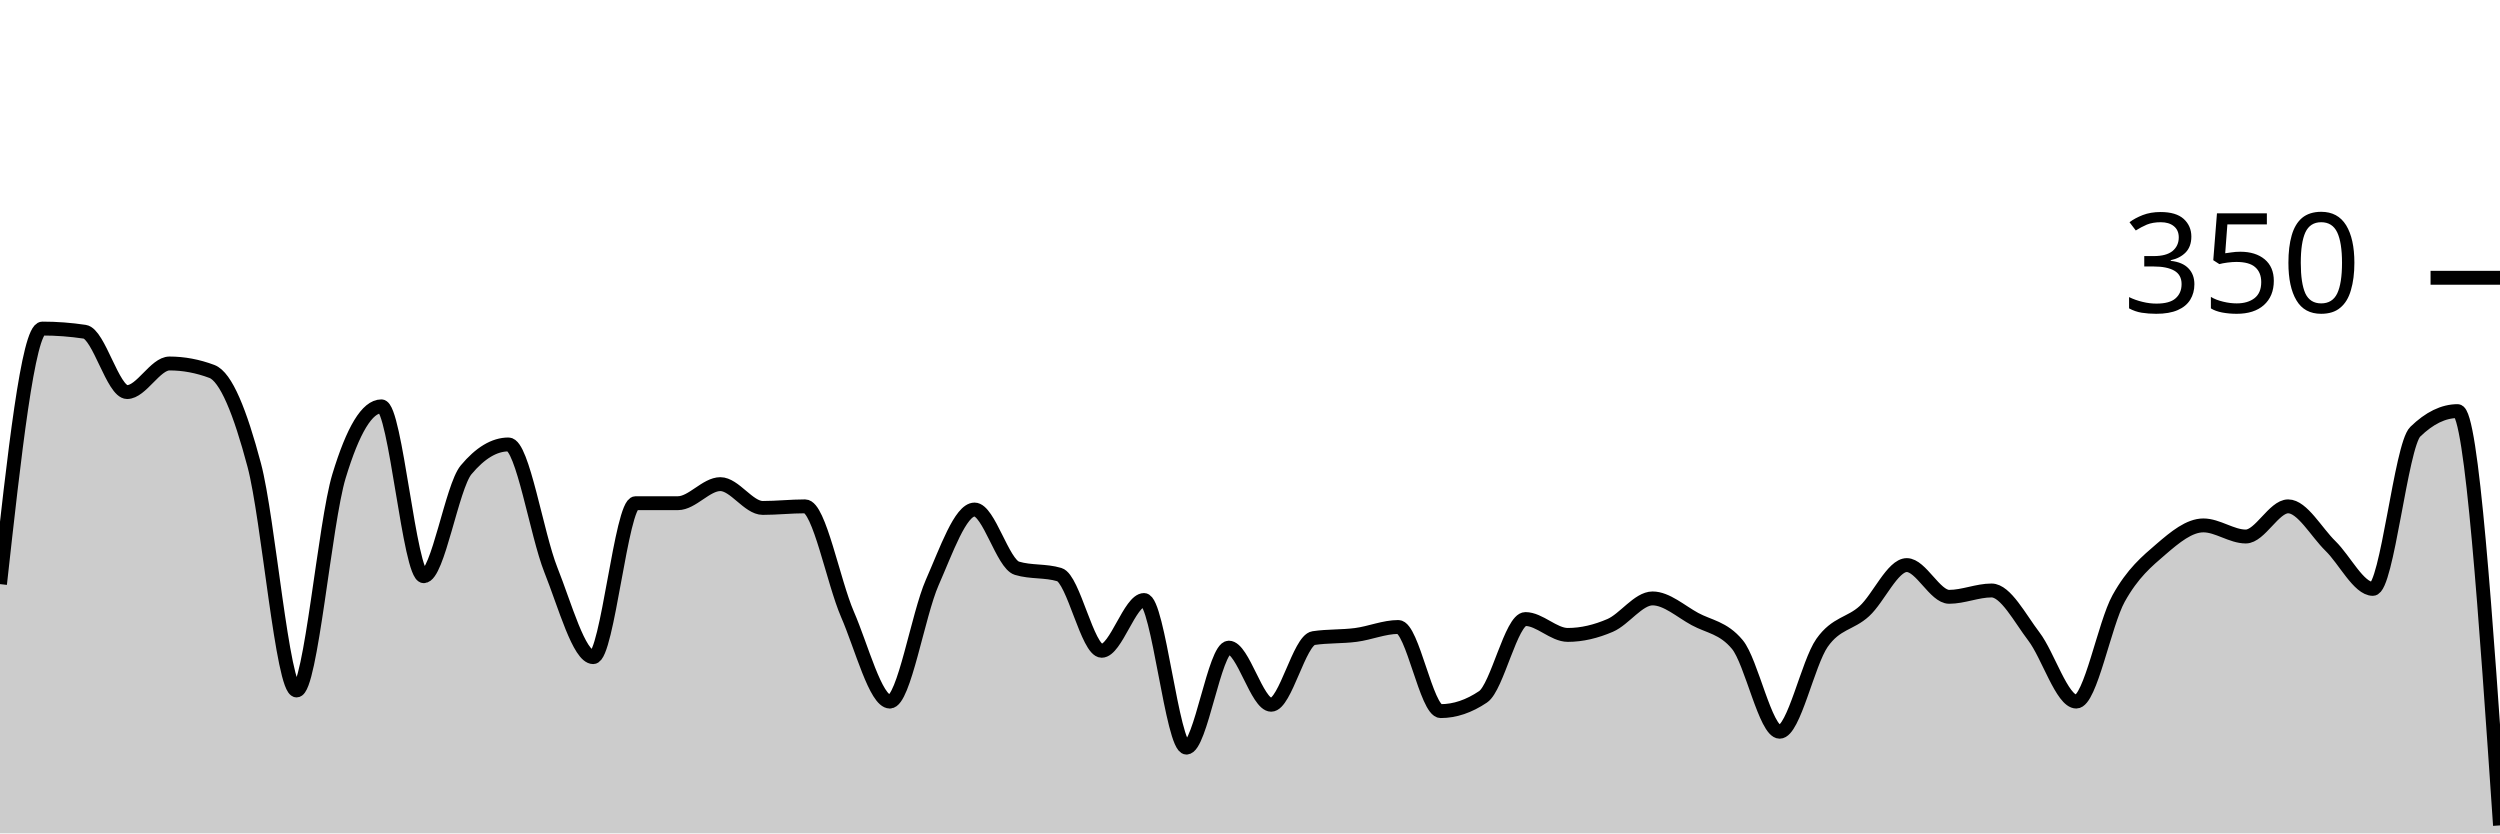
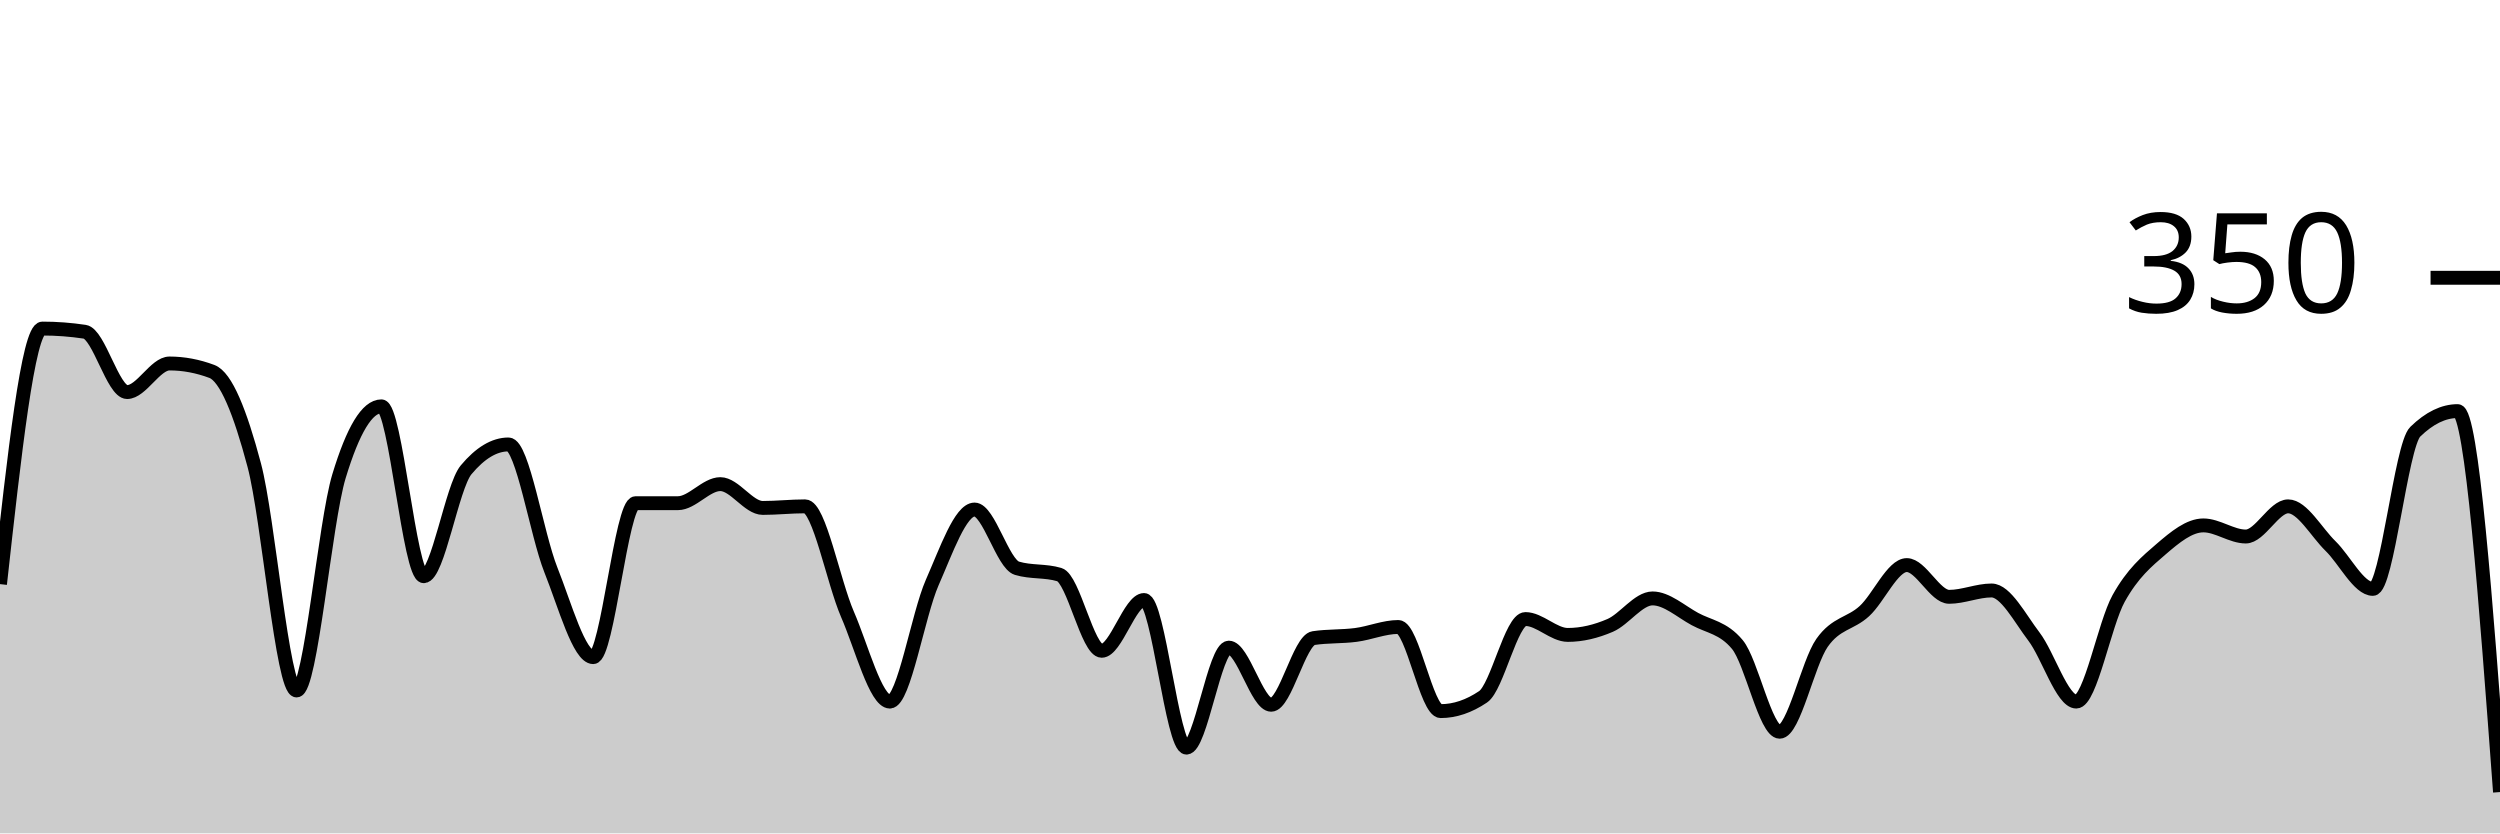
<svg xmlns="http://www.w3.org/2000/svg" viewBox="0 0 180 60">
  <g transform="translate(0,20)">
-     <path class="area" fill="rgba(0, 0, 0, 0.2)" d="M0,22.057C1.017,12.857,2.034,3.657,3.051,3.657C4.068,3.657,5.085,3.733,6.102,3.886C7.119,4.038,8.136,8.229,9.153,8.229C10.169,8.229,11.186,6.171,12.203,6.171C13.22,6.171,14.237,6.362,15.254,6.743C16.271,7.124,17.288,9.657,18.305,13.486C19.322,17.314,20.339,29.714,21.356,29.714C22.373,29.714,23.39,17.638,24.407,14.286C25.424,10.933,26.441,9.257,27.458,9.257C28.475,9.257,29.492,21.486,30.508,21.486C31.525,21.486,32.542,15.048,33.559,13.829C34.576,12.61,35.593,12,36.61,12C37.627,12,38.644,18.476,39.661,21.029C40.678,23.581,41.695,27.314,42.712,27.314C43.729,27.314,44.746,16.229,45.763,16.229C46.78,16.229,47.797,16.229,48.814,16.229C49.831,16.229,50.847,14.857,51.864,14.857C52.881,14.857,53.898,16.571,54.915,16.571C55.932,16.571,56.949,16.457,57.966,16.457C58.983,16.457,60,21.886,61.017,24.229C62.034,26.571,63.051,30.514,64.068,30.514C65.085,30.514,66.102,24.248,67.119,21.943C68.136,19.638,69.153,16.686,70.169,16.686C71.186,16.686,72.203,20.61,73.22,20.914C74.237,21.219,75.254,21.067,76.271,21.371C77.288,21.676,78.305,26.857,79.322,26.857C80.339,26.857,81.356,23.2,82.373,23.2C83.39,23.2,84.407,33.829,85.424,33.829C86.441,33.829,87.458,26.629,88.475,26.629C89.492,26.629,90.508,30.743,91.525,30.743C92.542,30.743,93.559,26.095,94.576,25.943C95.593,25.79,96.61,25.848,97.627,25.714C98.644,25.581,99.661,25.143,100.678,25.143C101.695,25.143,102.712,31.2,103.729,31.2C104.746,31.2,105.763,30.857,106.78,30.171C107.797,29.486,108.814,24.571,109.831,24.571C110.847,24.571,111.864,25.714,112.881,25.714C113.898,25.714,114.915,25.467,115.932,25.029C116.949,24.59,117.966,23.086,118.983,23.086C120,23.086,121.017,24.019,122.034,24.571C123.051,25.124,124.068,25.181,125.085,26.4C126.102,27.619,127.119,32.686,128.136,32.686C129.153,32.686,130.169,27.733,131.186,26.286C132.203,24.838,133.22,24.933,134.237,24C135.254,23.067,136.271,20.686,137.288,20.686C138.305,20.686,139.322,22.971,140.339,22.971C141.356,22.971,142.373,22.514,143.39,22.514C144.407,22.514,145.424,24.495,146.441,25.829C147.458,27.162,148.475,30.514,149.492,30.514C150.508,30.514,151.525,24.914,152.542,23.086C153.559,21.257,154.576,20.419,155.593,19.543C156.61,18.667,157.627,17.829,158.644,17.829C159.661,17.829,160.678,18.629,161.695,18.629C162.712,18.629,163.729,16.457,164.746,16.457C165.763,16.457,166.78,18.324,167.797,19.314C168.814,20.305,169.831,22.4,170.847,22.4C171.864,22.4,172.881,12.076,173.898,11.086C174.915,10.095,175.932,9.6,176.949,9.6C177.966,9.6,178.983,24.514,180,39.429L180,40C178.983,40,177.966,40,176.949,40C175.932,40,174.915,40,173.898,40C172.881,40,171.864,40,170.847,40C169.831,40,168.814,40,167.797,40C166.78,40,165.763,40,164.746,40C163.729,40,162.712,40,161.695,40C160.678,40,159.661,40,158.644,40C157.627,40,156.61,40,155.593,40C154.576,40,153.559,40,152.542,40C151.525,40,150.508,40,149.492,40C148.475,40,147.458,40,146.441,40C145.424,40,144.407,40,143.39,40C142.373,40,141.356,40,140.339,40C139.322,40,138.305,40,137.288,40C136.271,40,135.254,40,134.237,40C133.22,40,132.203,40,131.186,40C130.169,40,129.153,40,128.136,40C127.119,40,126.102,40,125.085,40C124.068,40,123.051,40,122.034,40C121.017,40,120,40,118.983,40C117.966,40,116.949,40,115.932,40C114.915,40,113.898,40,112.881,40C111.864,40,110.847,40,109.831,40C108.814,40,107.797,40,106.78,40C105.763,40,104.746,40,103.729,40C102.712,40,101.695,40,100.678,40C99.661,40,98.644,40,97.627,40C96.61,40,95.593,40,94.576,40C93.559,40,92.542,40,91.525,40C90.508,40,89.492,40,88.475,40C87.458,40,86.441,40,85.424,40C84.407,40,83.39,40,82.373,40C81.356,40,80.339,40,79.322,40C78.305,40,77.288,40,76.271,40C75.254,40,74.237,40,73.22,40C72.203,40,71.186,40,70.169,40C69.153,40,68.136,40,67.119,40C66.102,40,65.085,40,64.068,40C63.051,40,62.034,40,61.017,40C60,40,58.983,40,57.966,40C56.949,40,55.932,40,54.915,40C53.898,40,52.881,40,51.864,40C50.847,40,49.831,40,48.814,40C47.797,40,46.78,40,45.763,40C44.746,40,43.729,40,42.712,40C41.695,40,40.678,40,39.661,40C38.644,40,37.627,40,36.61,40C35.593,40,34.576,40,33.559,40C32.542,40,31.525,40,30.508,40C29.492,40,28.475,40,27.458,40C26.441,40,25.424,40,24.407,40C23.39,40,22.373,40,21.356,40C20.339,40,19.322,40,18.305,40C17.288,40,16.271,40,15.254,40C14.237,40,13.22,40,12.203,40C11.186,40,10.169,40,9.153,40C8.136,40,7.119,40,6.102,40C5.085,40,4.068,40,3.051,40C2.034,40,1.017,40,0,40Z" />
-     <path class="line" stroke="black" fill="none" d="M0,22.057C1.017,12.857,2.034,3.657,3.051,3.657C4.068,3.657,5.085,3.733,6.102,3.886C7.119,4.038,8.136,8.229,9.153,8.229C10.169,8.229,11.186,6.171,12.203,6.171C13.22,6.171,14.237,6.362,15.254,6.743C16.271,7.124,17.288,9.657,18.305,13.486C19.322,17.314,20.339,29.714,21.356,29.714C22.373,29.714,23.39,17.638,24.407,14.286C25.424,10.933,26.441,9.257,27.458,9.257C28.475,9.257,29.492,21.486,30.508,21.486C31.525,21.486,32.542,15.048,33.559,13.829C34.576,12.61,35.593,12,36.61,12C37.627,12,38.644,18.476,39.661,21.029C40.678,23.581,41.695,27.314,42.712,27.314C43.729,27.314,44.746,16.229,45.763,16.229C46.78,16.229,47.797,16.229,48.814,16.229C49.831,16.229,50.847,14.857,51.864,14.857C52.881,14.857,53.898,16.571,54.915,16.571C55.932,16.571,56.949,16.457,57.966,16.457C58.983,16.457,60,21.886,61.017,24.229C62.034,26.571,63.051,30.514,64.068,30.514C65.085,30.514,66.102,24.248,67.119,21.943C68.136,19.638,69.153,16.686,70.169,16.686C71.186,16.686,72.203,20.61,73.22,20.914C74.237,21.219,75.254,21.067,76.271,21.371C77.288,21.676,78.305,26.857,79.322,26.857C80.339,26.857,81.356,23.2,82.373,23.2C83.39,23.2,84.407,33.829,85.424,33.829C86.441,33.829,87.458,26.629,88.475,26.629C89.492,26.629,90.508,30.743,91.525,30.743C92.542,30.743,93.559,26.095,94.576,25.943C95.593,25.79,96.61,25.848,97.627,25.714C98.644,25.581,99.661,25.143,100.678,25.143C101.695,25.143,102.712,31.2,103.729,31.2C104.746,31.2,105.763,30.857,106.78,30.171C107.797,29.486,108.814,24.571,109.831,24.571C110.847,24.571,111.864,25.714,112.881,25.714C113.898,25.714,114.915,25.467,115.932,25.029C116.949,24.59,117.966,23.086,118.983,23.086C120,23.086,121.017,24.019,122.034,24.571C123.051,25.124,124.068,25.181,125.085,26.4C126.102,27.619,127.119,32.686,128.136,32.686C129.153,32.686,130.169,27.733,131.186,26.286C132.203,24.838,133.22,24.933,134.237,24C135.254,23.067,136.271,20.686,137.288,20.686C138.305,20.686,139.322,22.971,140.339,22.971C141.356,22.971,142.373,22.514,143.39,22.514C144.407,22.514,145.424,24.495,146.441,25.829C147.458,27.162,148.475,30.514,149.492,30.514C150.508,30.514,151.525,24.914,152.542,23.086C153.559,21.257,154.576,20.419,155.593,19.543C156.61,18.667,157.627,17.829,158.644,17.829C159.661,17.829,160.678,18.629,161.695,18.629C162.712,18.629,163.729,16.457,164.746,16.457C165.763,16.457,166.78,18.324,167.797,19.314C168.814,20.305,169.831,22.4,170.847,22.4C171.864,22.4,172.881,12.076,173.898,11.086C174.915,10.095,175.932,9.6,176.949,9.6C177.966,9.6,178.983,24.514,180,39.429" />
+     <path class="area" fill="rgba(0, 0, 0, 0.2)" d="M0,22.057C1.017,12.857,2.034,3.657,3.051,3.657C4.068,3.657,5.085,3.733,6.102,3.886C7.119,4.038,8.136,8.229,9.153,8.229C10.169,8.229,11.186,6.171,12.203,6.171C13.22,6.171,14.237,6.362,15.254,6.743C16.271,7.124,17.288,9.657,18.305,13.486C19.322,17.314,20.339,29.714,21.356,29.714C22.373,29.714,23.39,17.638,24.407,14.286C25.424,10.933,26.441,9.257,27.458,9.257C28.475,9.257,29.492,21.486,30.508,21.486C31.525,21.486,32.542,15.048,33.559,13.829C34.576,12.61,35.593,12,36.61,12C37.627,12,38.644,18.476,39.661,21.029C40.678,23.581,41.695,27.314,42.712,27.314C43.729,27.314,44.746,16.229,45.763,16.229C46.78,16.229,47.797,16.229,48.814,16.229C49.831,16.229,50.847,14.857,51.864,14.857C52.881,14.857,53.898,16.571,54.915,16.571C55.932,16.571,56.949,16.457,57.966,16.457C58.983,16.457,60,21.886,61.017,24.229C62.034,26.571,63.051,30.514,64.068,30.514C65.085,30.514,66.102,24.248,67.119,21.943C68.136,19.638,69.153,16.686,70.169,16.686C71.186,16.686,72.203,20.61,73.22,20.914C74.237,21.219,75.254,21.067,76.271,21.371C77.288,21.676,78.305,26.857,79.322,26.857C80.339,26.857,81.356,23.2,82.373,23.2C83.39,23.2,84.407,33.829,85.424,33.829C86.441,33.829,87.458,26.629,88.475,26.629C89.492,26.629,90.508,30.743,91.525,30.743C92.542,30.743,93.559,26.095,94.576,25.943C95.593,25.79,96.61,25.848,97.627,25.714C98.644,25.581,99.661,25.143,100.678,25.143C101.695,25.143,102.712,31.2,103.729,31.2C104.746,31.2,105.763,30.857,106.78,30.171C107.797,29.486,108.814,24.571,109.831,24.571C110.847,24.571,111.864,25.714,112.881,25.714C113.898,25.714,114.915,25.467,115.932,25.029C116.949,24.59,117.966,23.086,118.983,23.086C120,23.086,121.017,24.019,122.034,24.571C123.051,25.124,124.068,25.181,125.085,26.4C126.102,27.619,127.119,32.686,128.136,32.686C129.153,32.686,130.169,27.733,131.186,26.286C132.203,24.838,133.22,24.933,134.237,24C135.254,23.067,136.271,20.686,137.288,20.686C138.305,20.686,139.322,22.971,140.339,22.971C141.356,22.971,142.373,22.514,143.39,22.514C144.407,22.514,145.424,24.495,146.441,25.829C147.458,27.162,148.475,30.514,149.492,30.514C150.508,30.514,151.525,24.914,152.542,23.086C153.559,21.257,154.576,20.419,155.593,19.543C156.61,18.667,157.627,17.829,158.644,17.829C159.661,17.829,160.678,18.629,161.695,18.629C162.712,18.629,163.729,16.457,164.746,16.457C165.763,16.457,166.78,18.324,167.797,19.314C168.814,20.305,169.831,22.4,170.847,22.4C171.864,22.4,172.881,12.076,173.898,11.086C174.915,10.095,175.932,9.6,176.949,9.6C177.966,9.6,178.983,23.314,180,37.029L180,40C178.983,40,177.966,40,176.949,40C175.932,40,174.915,40,173.898,40C172.881,40,171.864,40,170.847,40C169.831,40,168.814,40,167.797,40C166.78,40,165.763,40,164.746,40C163.729,40,162.712,40,161.695,40C160.678,40,159.661,40,158.644,40C157.627,40,156.61,40,155.593,40C154.576,40,153.559,40,152.542,40C151.525,40,150.508,40,149.492,40C148.475,40,147.458,40,146.441,40C145.424,40,144.407,40,143.39,40C142.373,40,141.356,40,140.339,40C139.322,40,138.305,40,137.288,40C136.271,40,135.254,40,134.237,40C133.22,40,132.203,40,131.186,40C130.169,40,129.153,40,128.136,40C127.119,40,126.102,40,125.085,40C124.068,40,123.051,40,122.034,40C121.017,40,120,40,118.983,40C117.966,40,116.949,40,115.932,40C114.915,40,113.898,40,112.881,40C111.864,40,110.847,40,109.831,40C108.814,40,107.797,40,106.78,40C105.763,40,104.746,40,103.729,40C102.712,40,101.695,40,100.678,40C99.661,40,98.644,40,97.627,40C96.61,40,95.593,40,94.576,40C93.559,40,92.542,40,91.525,40C90.508,40,89.492,40,88.475,40C87.458,40,86.441,40,85.424,40C84.407,40,83.39,40,82.373,40C81.356,40,80.339,40,79.322,40C78.305,40,77.288,40,76.271,40C75.254,40,74.237,40,73.22,40C72.203,40,71.186,40,70.169,40C69.153,40,68.136,40,67.119,40C66.102,40,65.085,40,64.068,40C63.051,40,62.034,40,61.017,40C60,40,58.983,40,57.966,40C56.949,40,55.932,40,54.915,40C53.898,40,52.881,40,51.864,40C50.847,40,49.831,40,48.814,40C47.797,40,46.78,40,45.763,40C44.746,40,43.729,40,42.712,40C41.695,40,40.678,40,39.661,40C38.644,40,37.627,40,36.61,40C35.593,40,34.576,40,33.559,40C32.542,40,31.525,40,30.508,40C29.492,40,28.475,40,27.458,40C26.441,40,25.424,40,24.407,40C23.39,40,22.373,40,21.356,40C20.339,40,19.322,40,18.305,40C17.288,40,16.271,40,15.254,40C14.237,40,13.22,40,12.203,40C11.186,40,10.169,40,9.153,40C8.136,40,7.119,40,6.102,40C5.085,40,4.068,40,3.051,40C2.034,40,1.017,40,0,40Z" />
+     <path class="line" stroke="black" fill="none" d="M0,22.057C1.017,12.857,2.034,3.657,3.051,3.657C4.068,3.657,5.085,3.733,6.102,3.886C7.119,4.038,8.136,8.229,9.153,8.229C10.169,8.229,11.186,6.171,12.203,6.171C13.22,6.171,14.237,6.362,15.254,6.743C16.271,7.124,17.288,9.657,18.305,13.486C19.322,17.314,20.339,29.714,21.356,29.714C22.373,29.714,23.39,17.638,24.407,14.286C25.424,10.933,26.441,9.257,27.458,9.257C28.475,9.257,29.492,21.486,30.508,21.486C31.525,21.486,32.542,15.048,33.559,13.829C34.576,12.61,35.593,12,36.61,12C37.627,12,38.644,18.476,39.661,21.029C40.678,23.581,41.695,27.314,42.712,27.314C43.729,27.314,44.746,16.229,45.763,16.229C46.78,16.229,47.797,16.229,48.814,16.229C49.831,16.229,50.847,14.857,51.864,14.857C52.881,14.857,53.898,16.571,54.915,16.571C55.932,16.571,56.949,16.457,57.966,16.457C58.983,16.457,60,21.886,61.017,24.229C62.034,26.571,63.051,30.514,64.068,30.514C65.085,30.514,66.102,24.248,67.119,21.943C68.136,19.638,69.153,16.686,70.169,16.686C71.186,16.686,72.203,20.61,73.22,20.914C74.237,21.219,75.254,21.067,76.271,21.371C77.288,21.676,78.305,26.857,79.322,26.857C80.339,26.857,81.356,23.2,82.373,23.2C83.39,23.2,84.407,33.829,85.424,33.829C86.441,33.829,87.458,26.629,88.475,26.629C89.492,26.629,90.508,30.743,91.525,30.743C92.542,30.743,93.559,26.095,94.576,25.943C95.593,25.79,96.61,25.848,97.627,25.714C98.644,25.581,99.661,25.143,100.678,25.143C101.695,25.143,102.712,31.2,103.729,31.2C104.746,31.2,105.763,30.857,106.78,30.171C107.797,29.486,108.814,24.571,109.831,24.571C110.847,24.571,111.864,25.714,112.881,25.714C113.898,25.714,114.915,25.467,115.932,25.029C116.949,24.59,117.966,23.086,118.983,23.086C120,23.086,121.017,24.019,122.034,24.571C123.051,25.124,124.068,25.181,125.085,26.4C126.102,27.619,127.119,32.686,128.136,32.686C129.153,32.686,130.169,27.733,131.186,26.286C132.203,24.838,133.22,24.933,134.237,24C135.254,23.067,136.271,20.686,137.288,20.686C138.305,20.686,139.322,22.971,140.339,22.971C141.356,22.971,142.373,22.514,143.39,22.514C144.407,22.514,145.424,24.495,146.441,25.829C147.458,27.162,148.475,30.514,149.492,30.514C150.508,30.514,151.525,24.914,152.542,23.086C153.559,21.257,154.576,20.419,155.593,19.543C156.61,18.667,157.627,17.829,158.644,17.829C159.661,17.829,160.678,18.629,161.695,18.629C162.712,18.629,163.729,16.457,164.746,16.457C165.763,16.457,166.78,18.324,167.797,19.314C168.814,20.305,169.831,22.4,170.847,22.4C171.864,22.4,172.881,12.076,173.898,11.086C174.915,10.095,175.932,9.6,176.949,9.6C177.966,9.6,178.983,23.314,180,37.029" />
    <path class="axis-ceiling" stroke-width="1" stroke="black" fill="none" d="M175,0L180,0" />
    <text class="axis-ceiling-label" font-family="sans-serif" text-anchor="end" font-size="10px" x="170" y="2.5">350</text>
  </g>
</svg>
